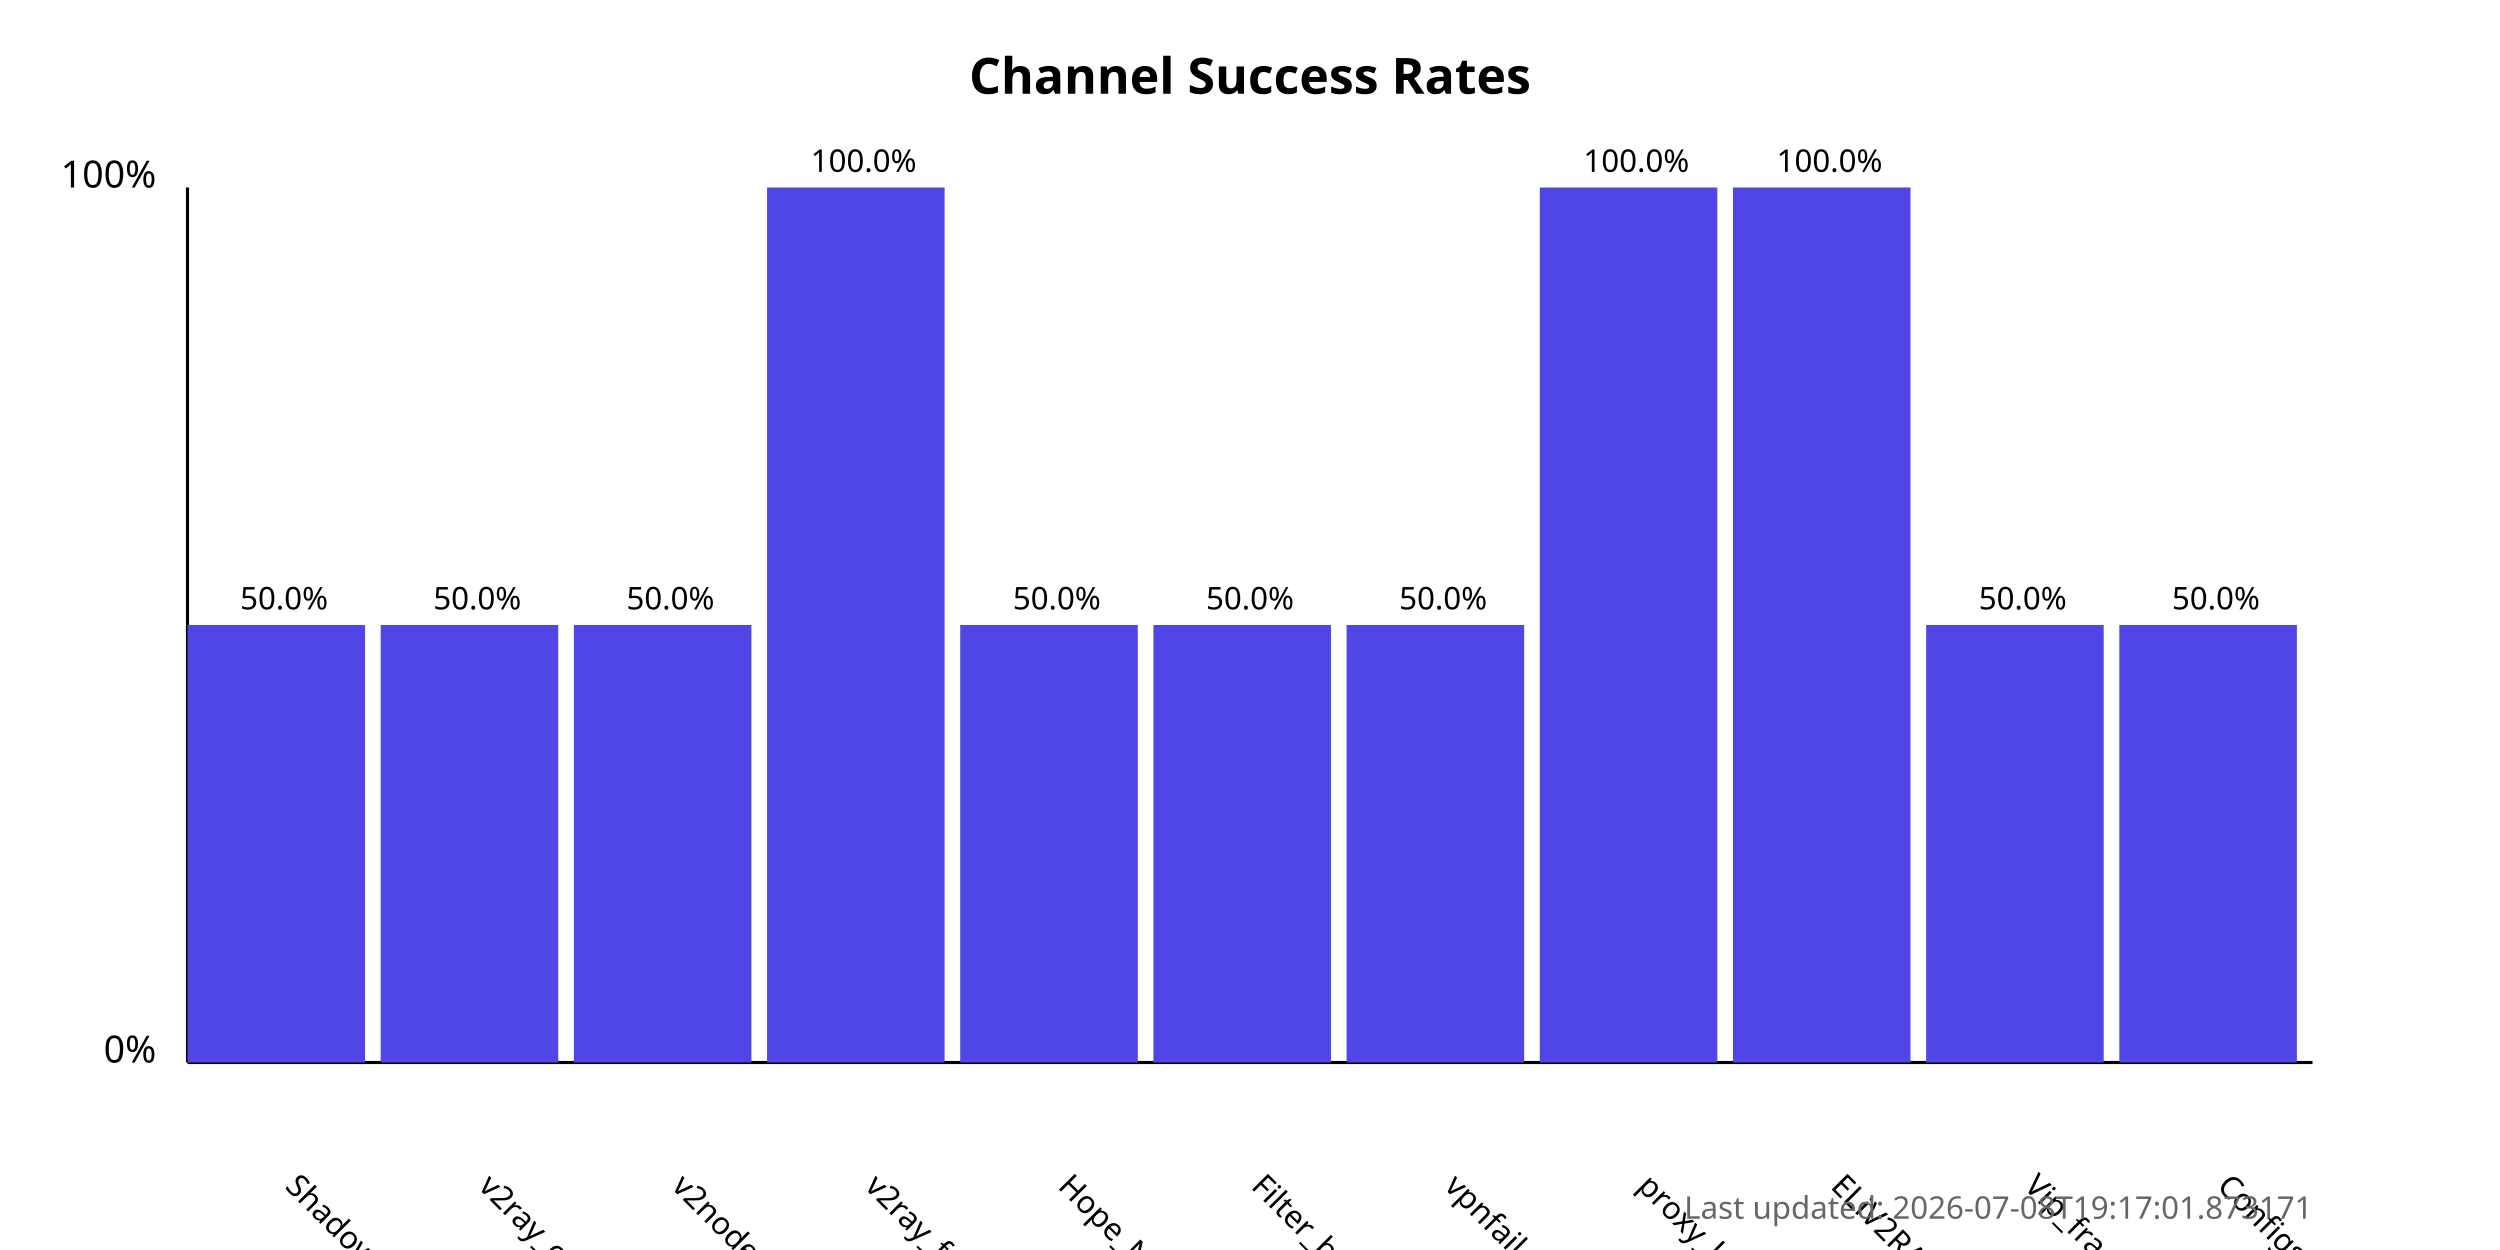
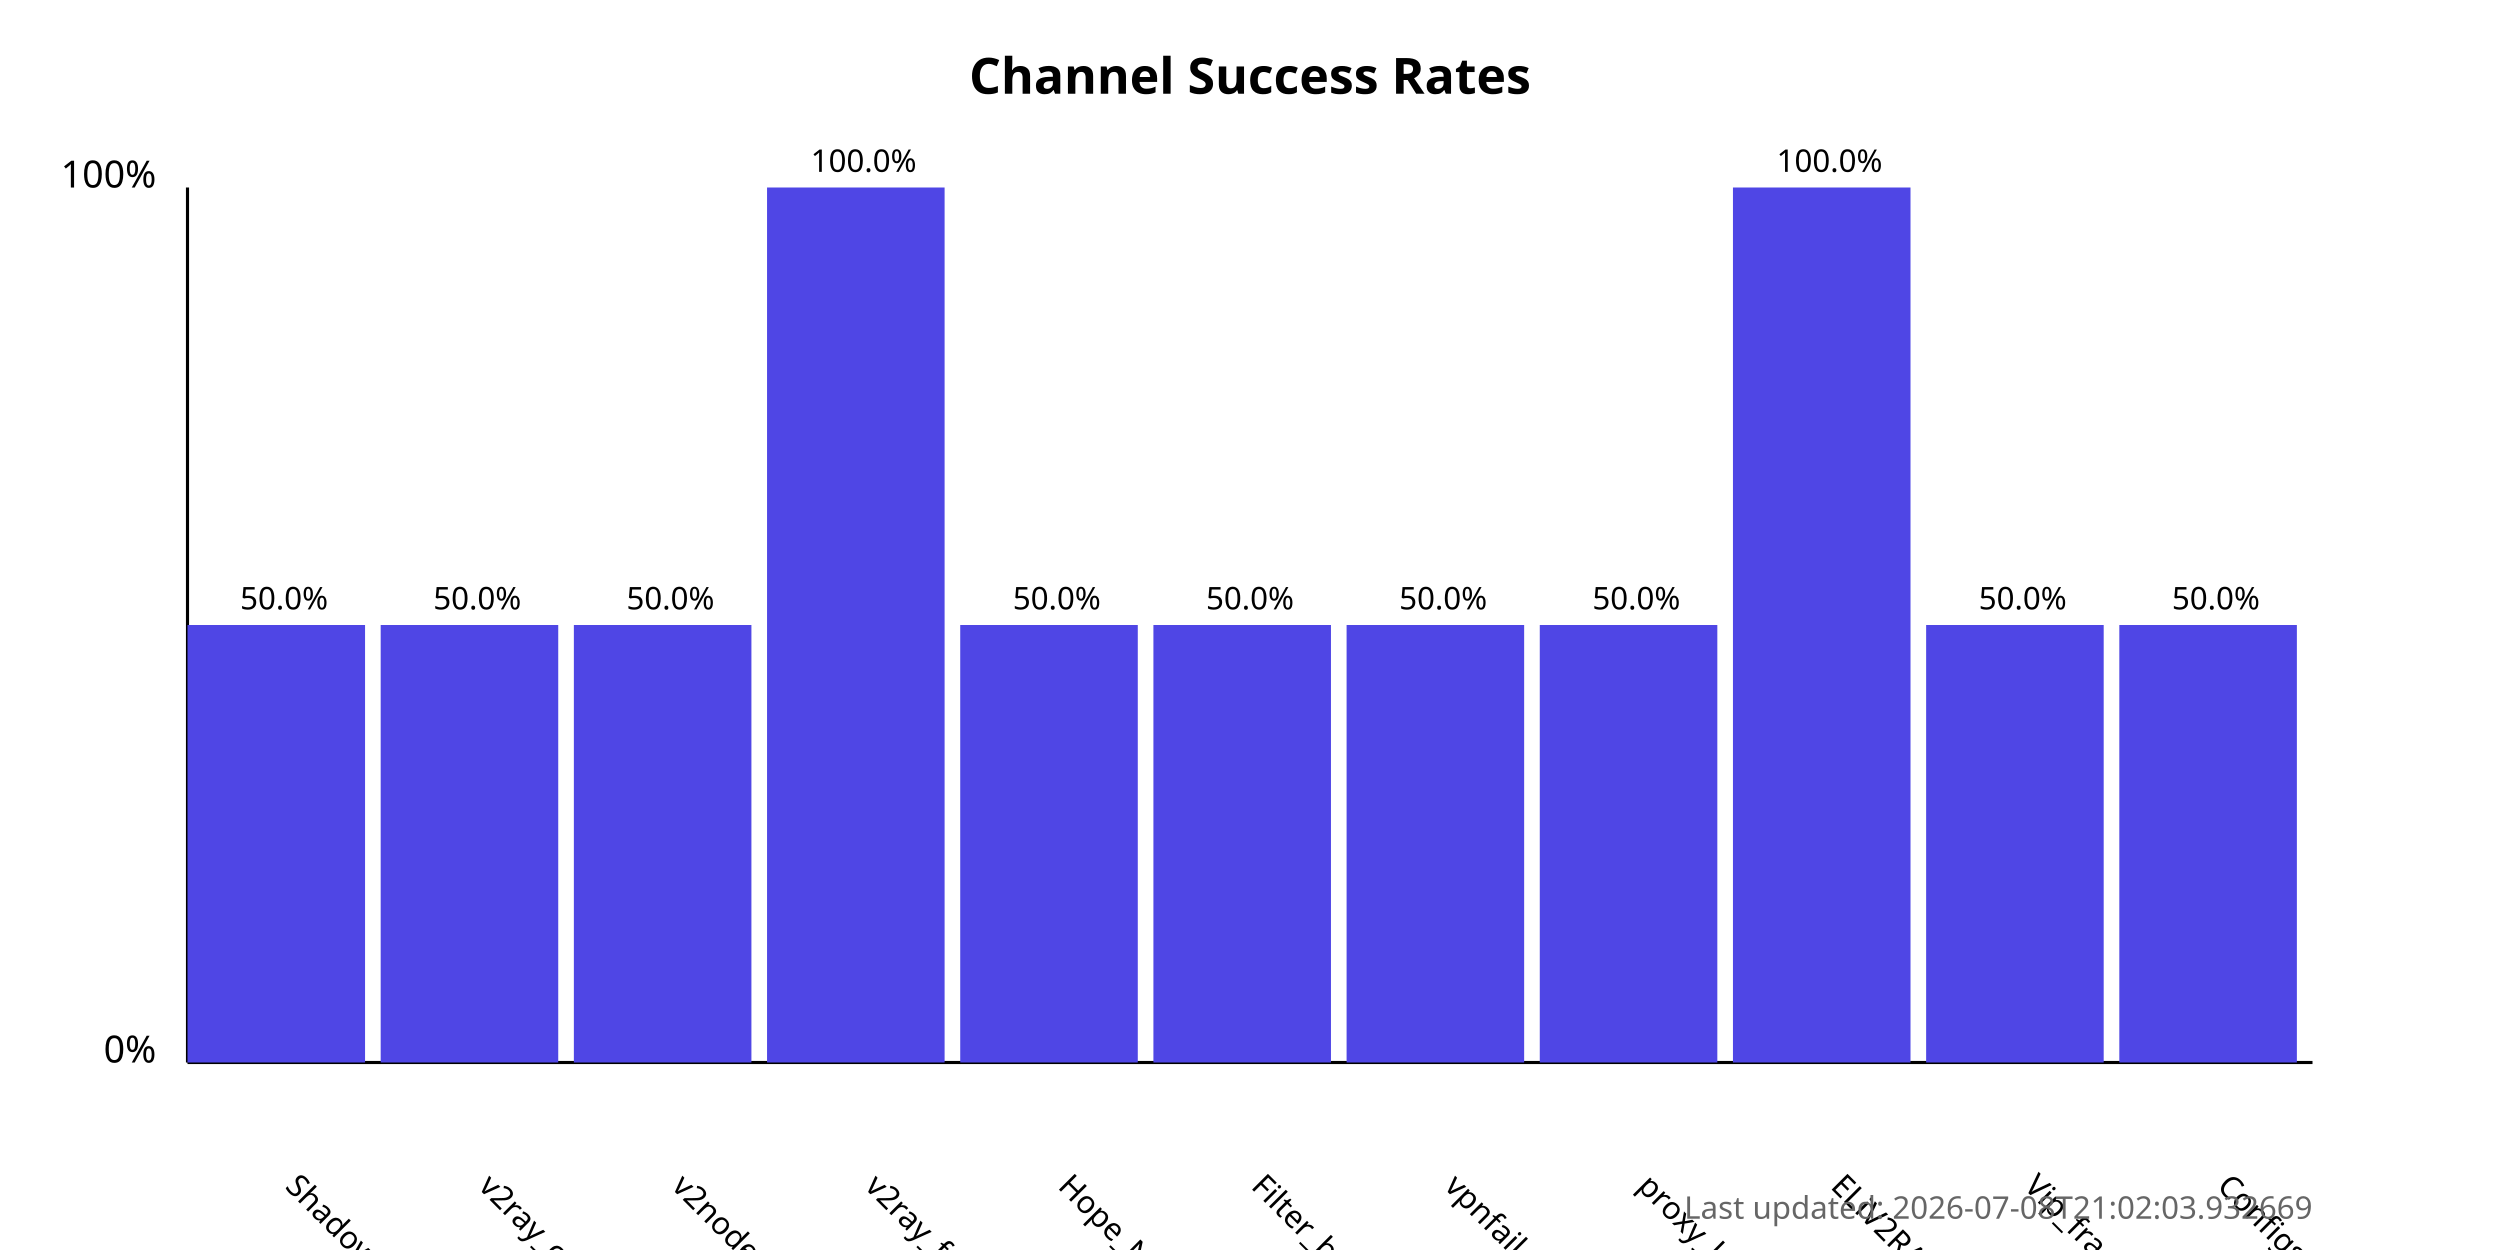
<svg xmlns="http://www.w3.org/2000/svg" width="800" height="400">
  <style>
            .chart-title { font: bold 16px sans-serif; }
            .axis-label { font: 12px sans-serif; }
            .tick-label { font: 10px sans-serif; }
            .bar { fill: #4f46e5; }
            .bar:hover { fill: #6366f1; }
            .timestamp { font: 10px sans-serif; fill: #666; }
        </style>
  <text x="400.0" y="30" text-anchor="middle" class="chart-title">
            Channel Success Rates
        </text>
  <line x1="60" y1="340" x2="60" y2="60" stroke="black" stroke-width="1" />
  <line x1="60" y1="340" x2="740" y2="340" stroke="black" stroke-width="1" />
  <text x="50" y="340" text-anchor="end" class="axis-label">0%</text>
  <text x="50" y="60" text-anchor="end" class="axis-label">100%</text>
  <g>
    <rect x="60" y="200.0" width="56.818" height="140.0" class="bar" />
    <text x="90.909" y="380" transform="rotate(45, 90.90909, 380)" text-anchor="start" class="tick-label">
                ShadowProxy66
            </text>
    <text x="90.909" y="195.0" text-anchor="middle" class="tick-label">
                50.0%
            </text>
  </g>
  <g>
    <rect x="121.818" y="200.0" width="56.818" height="140.0" class="bar" />
    <text x="152.727" y="380" transform="rotate(45, 152.7273, 380)" text-anchor="start" class="tick-label">
                v2ray_configs_pool
            </text>
    <text x="152.727" y="195.0" text-anchor="middle" class="tick-label">
                50.0%
            </text>
  </g>
  <g>
    <rect x="183.636" y="200.0" width="56.818" height="140.0" class="bar" />
    <text x="214.545" y="380" transform="rotate(45, 214.5455, 380)" text-anchor="start" class="tick-label">
                v2nodes
            </text>
    <text x="214.545" y="195.0" text-anchor="middle" class="tick-label">
                50.0%
            </text>
  </g>
  <g>
    <rect x="245.455" y="60.0" width="56.818" height="280.0" class="bar" />
    <text x="276.364" y="380" transform="rotate(45, 276.3636, 380)" text-anchor="start" class="tick-label">
                v2ray_free_conf
            </text>
    <text x="276.364" y="55.0" text-anchor="middle" class="tick-label">
                100.0%
            </text>
  </g>
  <g>
    <rect x="307.273" y="200.0" width="56.818" height="140.0" class="bar" />
    <text x="338.182" y="380" transform="rotate(45, 338.1818, 380)" text-anchor="start" class="tick-label">
                Hope_Net
            </text>
    <text x="338.182" y="195.0" text-anchor="middle" class="tick-label">
                50.0%
            </text>
  </g>
  <g>
    <rect x="369.091" y="200.0" width="56.818" height="140.0" class="bar" />
    <text x="400.0" y="380" transform="rotate(45, 400.0, 380)" text-anchor="start" class="tick-label">
                Filter_breaker
            </text>
    <text x="400.0" y="195.0" text-anchor="middle" class="tick-label">
                50.0%
            </text>
  </g>
  <g>
    <rect x="430.909" y="200.0" width="56.818" height="140.0" class="bar" />
    <text x="461.818" y="380" transform="rotate(45, 461.8182, 380)" text-anchor="start" class="tick-label">
                vpnfail_vless
            </text>
    <text x="461.818" y="195.0" text-anchor="middle" class="tick-label">
                50.0%
            </text>
  </g>
  <g>
-     <rect x="492.727" y="60.0" width="56.818" height="280.0" class="bar" />
+     <rect x="492.727" y="200.0" width="56.818" height="140.0" class="bar" />
    <text x="523.636" y="380" transform="rotate(45, 523.6364, 380)" text-anchor="start" class="tick-label">
                proxy_kafee
            </text>
-     <text x="523.636" y="55.0" text-anchor="middle" class="tick-label">
-                 100.0%
+     <text x="523.636" y="195.0" text-anchor="middle" class="tick-label">
+                 50.0%
            </text>
  </g>
  <g>
    <rect x="554.545" y="60.0" width="56.818" height="280.0" class="bar" />
    <text x="585.455" y="380" transform="rotate(45, 585.4545, 380)" text-anchor="start" class="tick-label">
                ELiV2RAY
            </text>
    <text x="585.455" y="55.0" text-anchor="middle" class="tick-label">
                100.0%
            </text>
  </g>
  <g>
    <rect x="616.364" y="200.0" width="56.818" height="140.0" class="bar" />
    <text x="647.273" y="380" transform="rotate(45, 647.2727, 380)" text-anchor="start" class="tick-label">
                Vip_fragment_v2ray
            </text>
    <text x="647.273" y="195.0" text-anchor="middle" class="tick-label">
                50.0%
            </text>
  </g>
  <g>
    <rect x="678.182" y="200.0" width="56.818" height="140.0" class="bar" />
    <text x="709.091" y="380" transform="rotate(45, 709.0909, 380)" text-anchor="start" class="tick-label">
                ConfigsHubPlus
            </text>
    <text x="709.091" y="195.0" text-anchor="middle" class="tick-label">
                50.0%
            </text>
  </g>
  <text x="740" y="390" text-anchor="end" class="timestamp">
-             Last updated: 2026-07-08T19:17:01.873171
+             Last updated: 2026-07-08T21:02:03.932669
        </text>
</svg>
